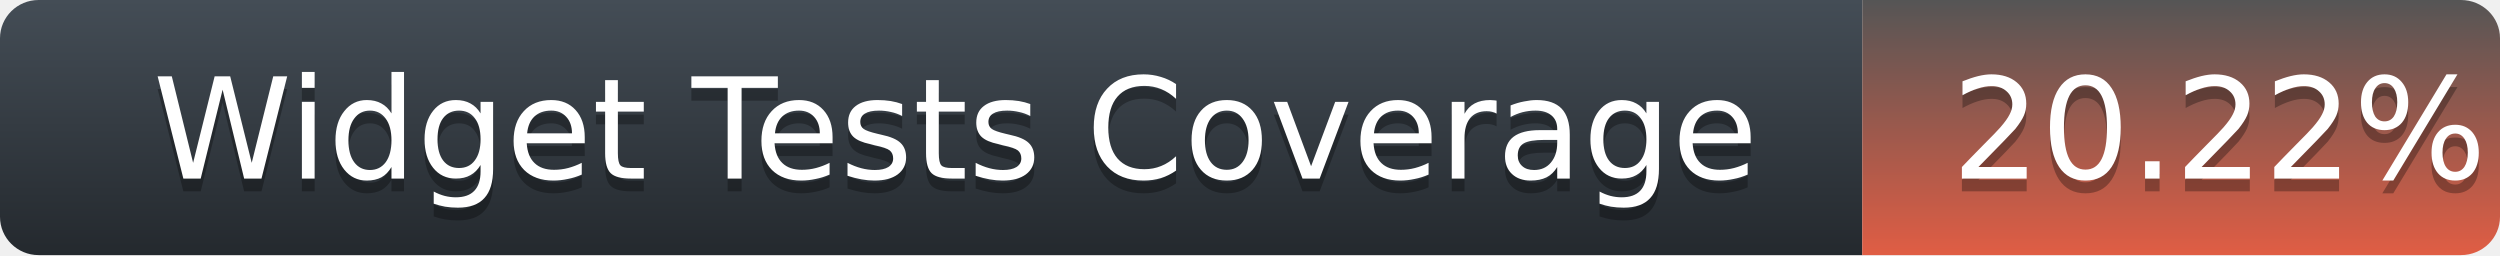
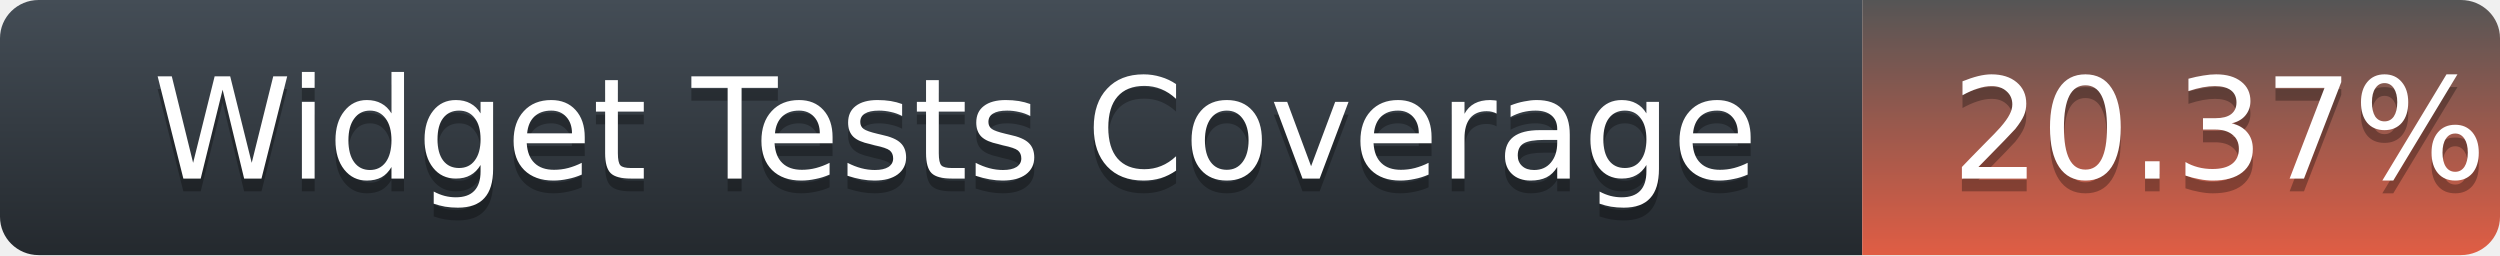
<svg xmlns="http://www.w3.org/2000/svg" width="196" height="20">
  <defs>
    <linearGradient id="title-fill" x1="50%" y1="0%" x2="50%" y2="100%">
      <stop stop-color="#444D56" offset="0%" />
      <stop stop-color="#24292E" offset="100%" />
    </linearGradient>
    <linearGradient id="coverage-fill" x1="50%" y1="0%" x2="50%" y2="100%">
      <stop stop-color="#555" offset="0%" />
      <stop stop-color="#e05d44" offset="100%" />
    </linearGradient>
  </defs>
  <g fill="none" fill-rule="evenodd">
    <g font-family="'DejaVu Sans',Verdana,Geneva,sans-serif" font-size="11">
      <path d="M0,3 C0,1.343 1.355,0 3.027,0 L146,0 L146,20 L3.027,20 C1.355,20 0,18.657 0,17 L0,3 Z" fill="url(#title-fill)" fill-rule="nonzero" />
      <text fill="#010101" fill-opacity=".3">
        <tspan x="12" y="15" aria-hidden="true">Widget Tests Coverage</tspan>
      </text>
      <text fill="#FFFFFF">
        <tspan x="12" y="14">Widget Tests Coverage</tspan>
      </text>
    </g>
    <g transform="translate(146)" font-family="'DejaVu Sans',Verdana,Geneva,sans-serif" font-size="11">
      <path d="M0 0h46.939C48.629 0 50 1.343 50 3v14c0 1.657-1.37 3-3.061 3H0V0z" fill="url(#coverage-fill)" fill-rule="nonzero" />
      <text fill="#010101" fill-opacity=".3" aria-hidden="true">
-         <tspan x="7" y="15">20.22%</tspan>
+         <tspan x="7" y="15">20.37%</tspan>
      </text>
      <text fill="#FFFFFF">
-         <tspan x="7" y="14">20.22%</tspan>
+         <tspan x="7" y="14">20.37%</tspan>
      </text>
    </g>
  </g>
</svg>
